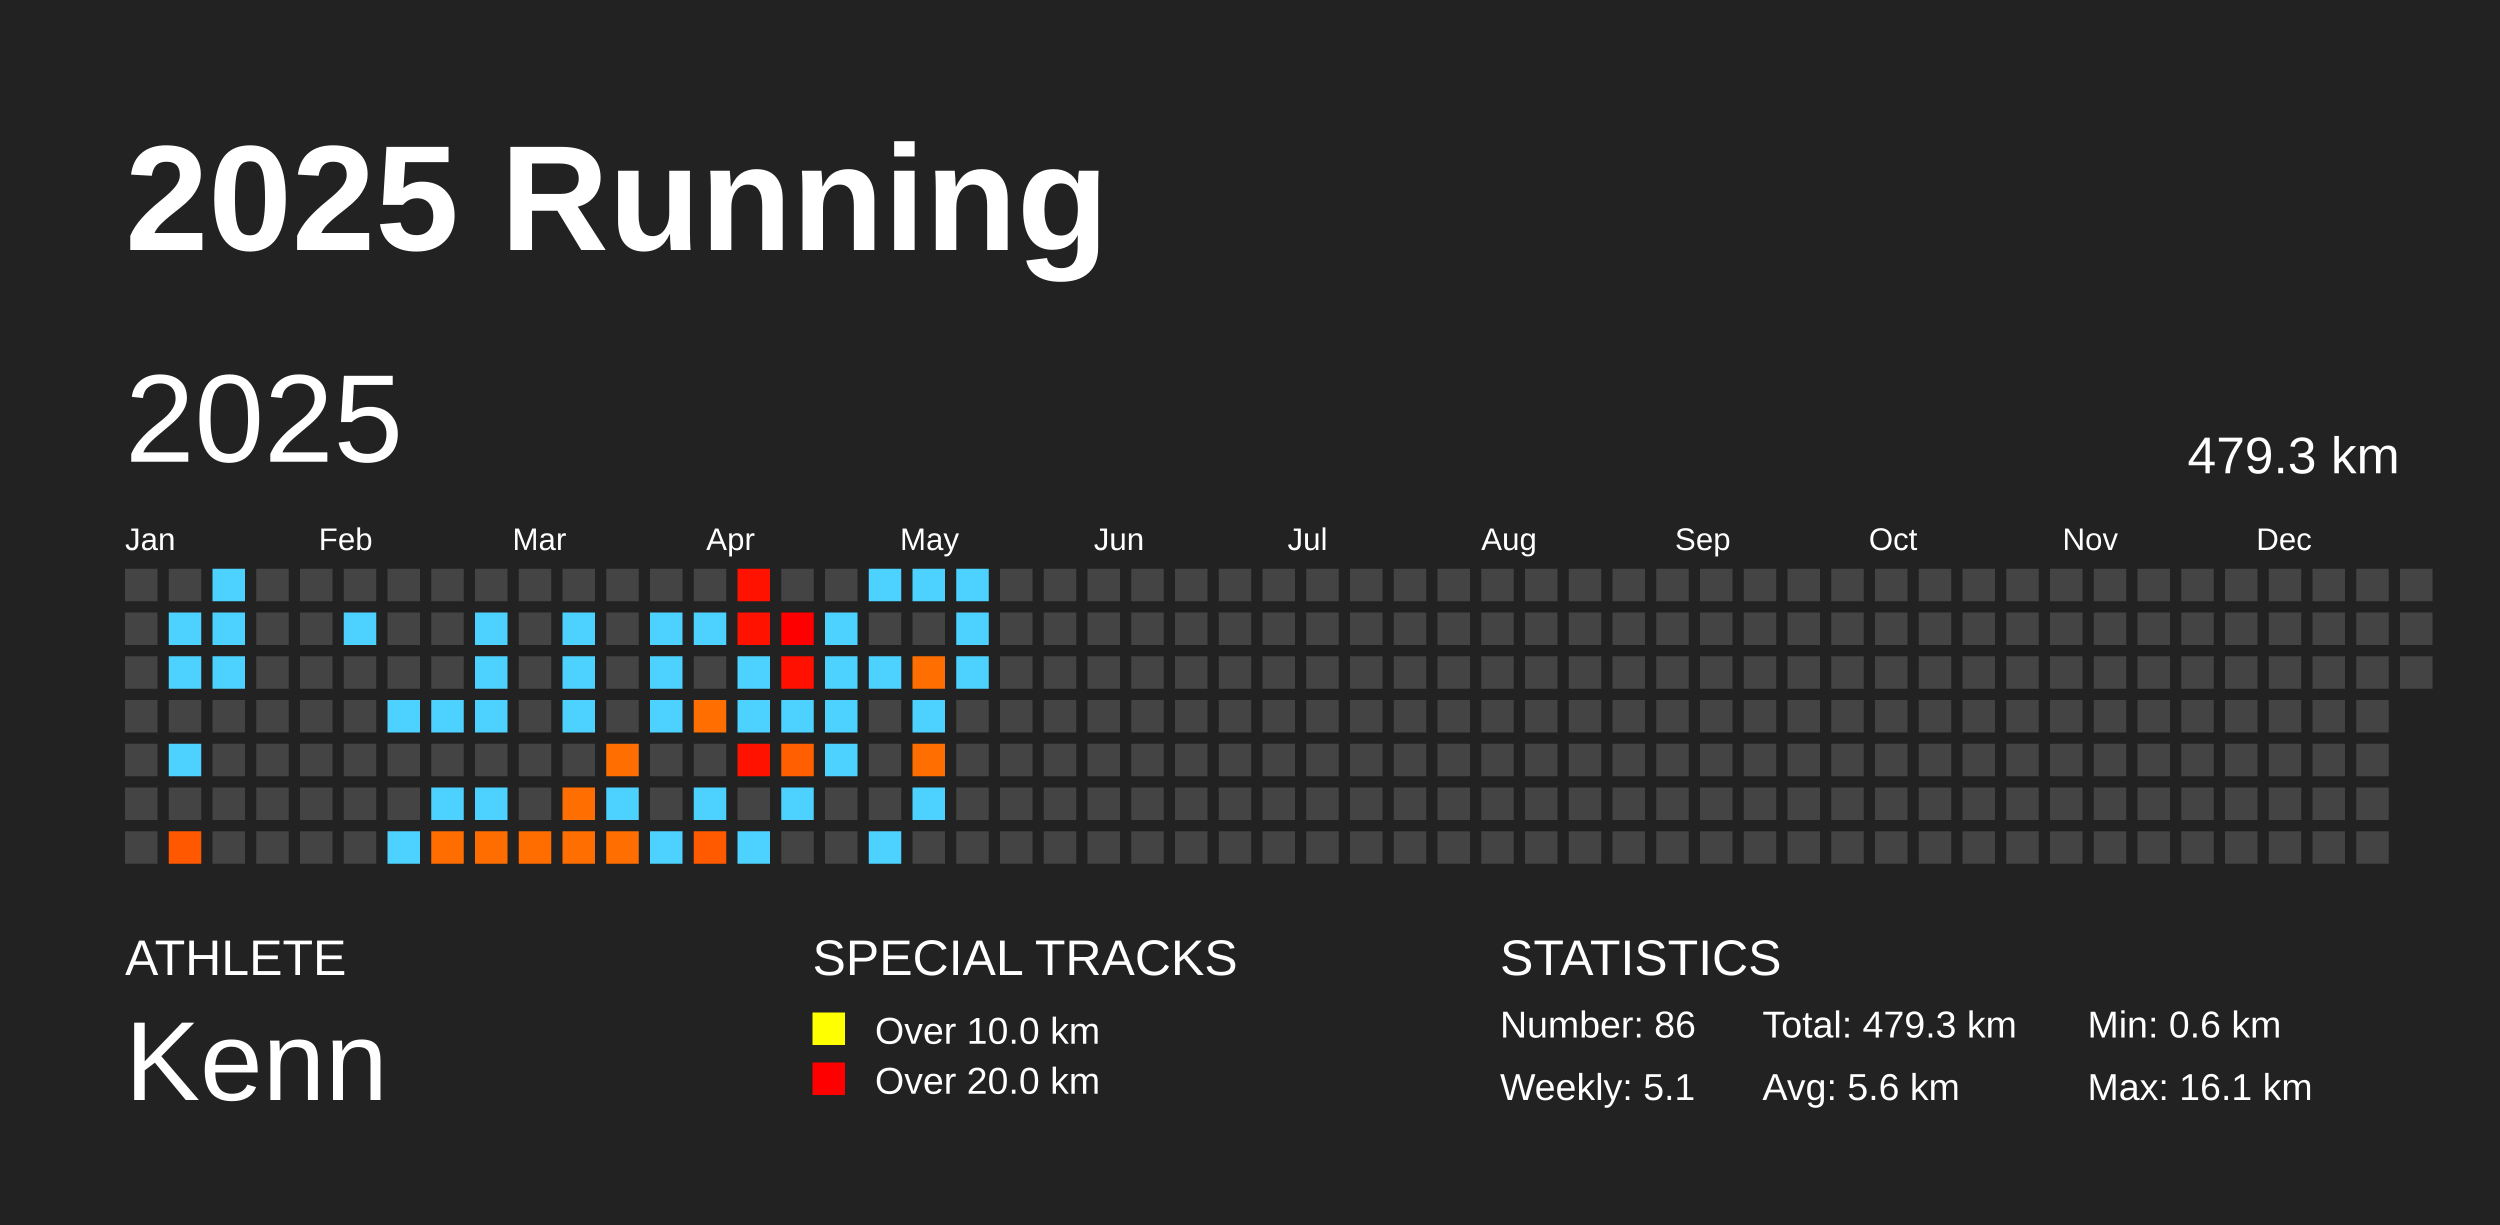
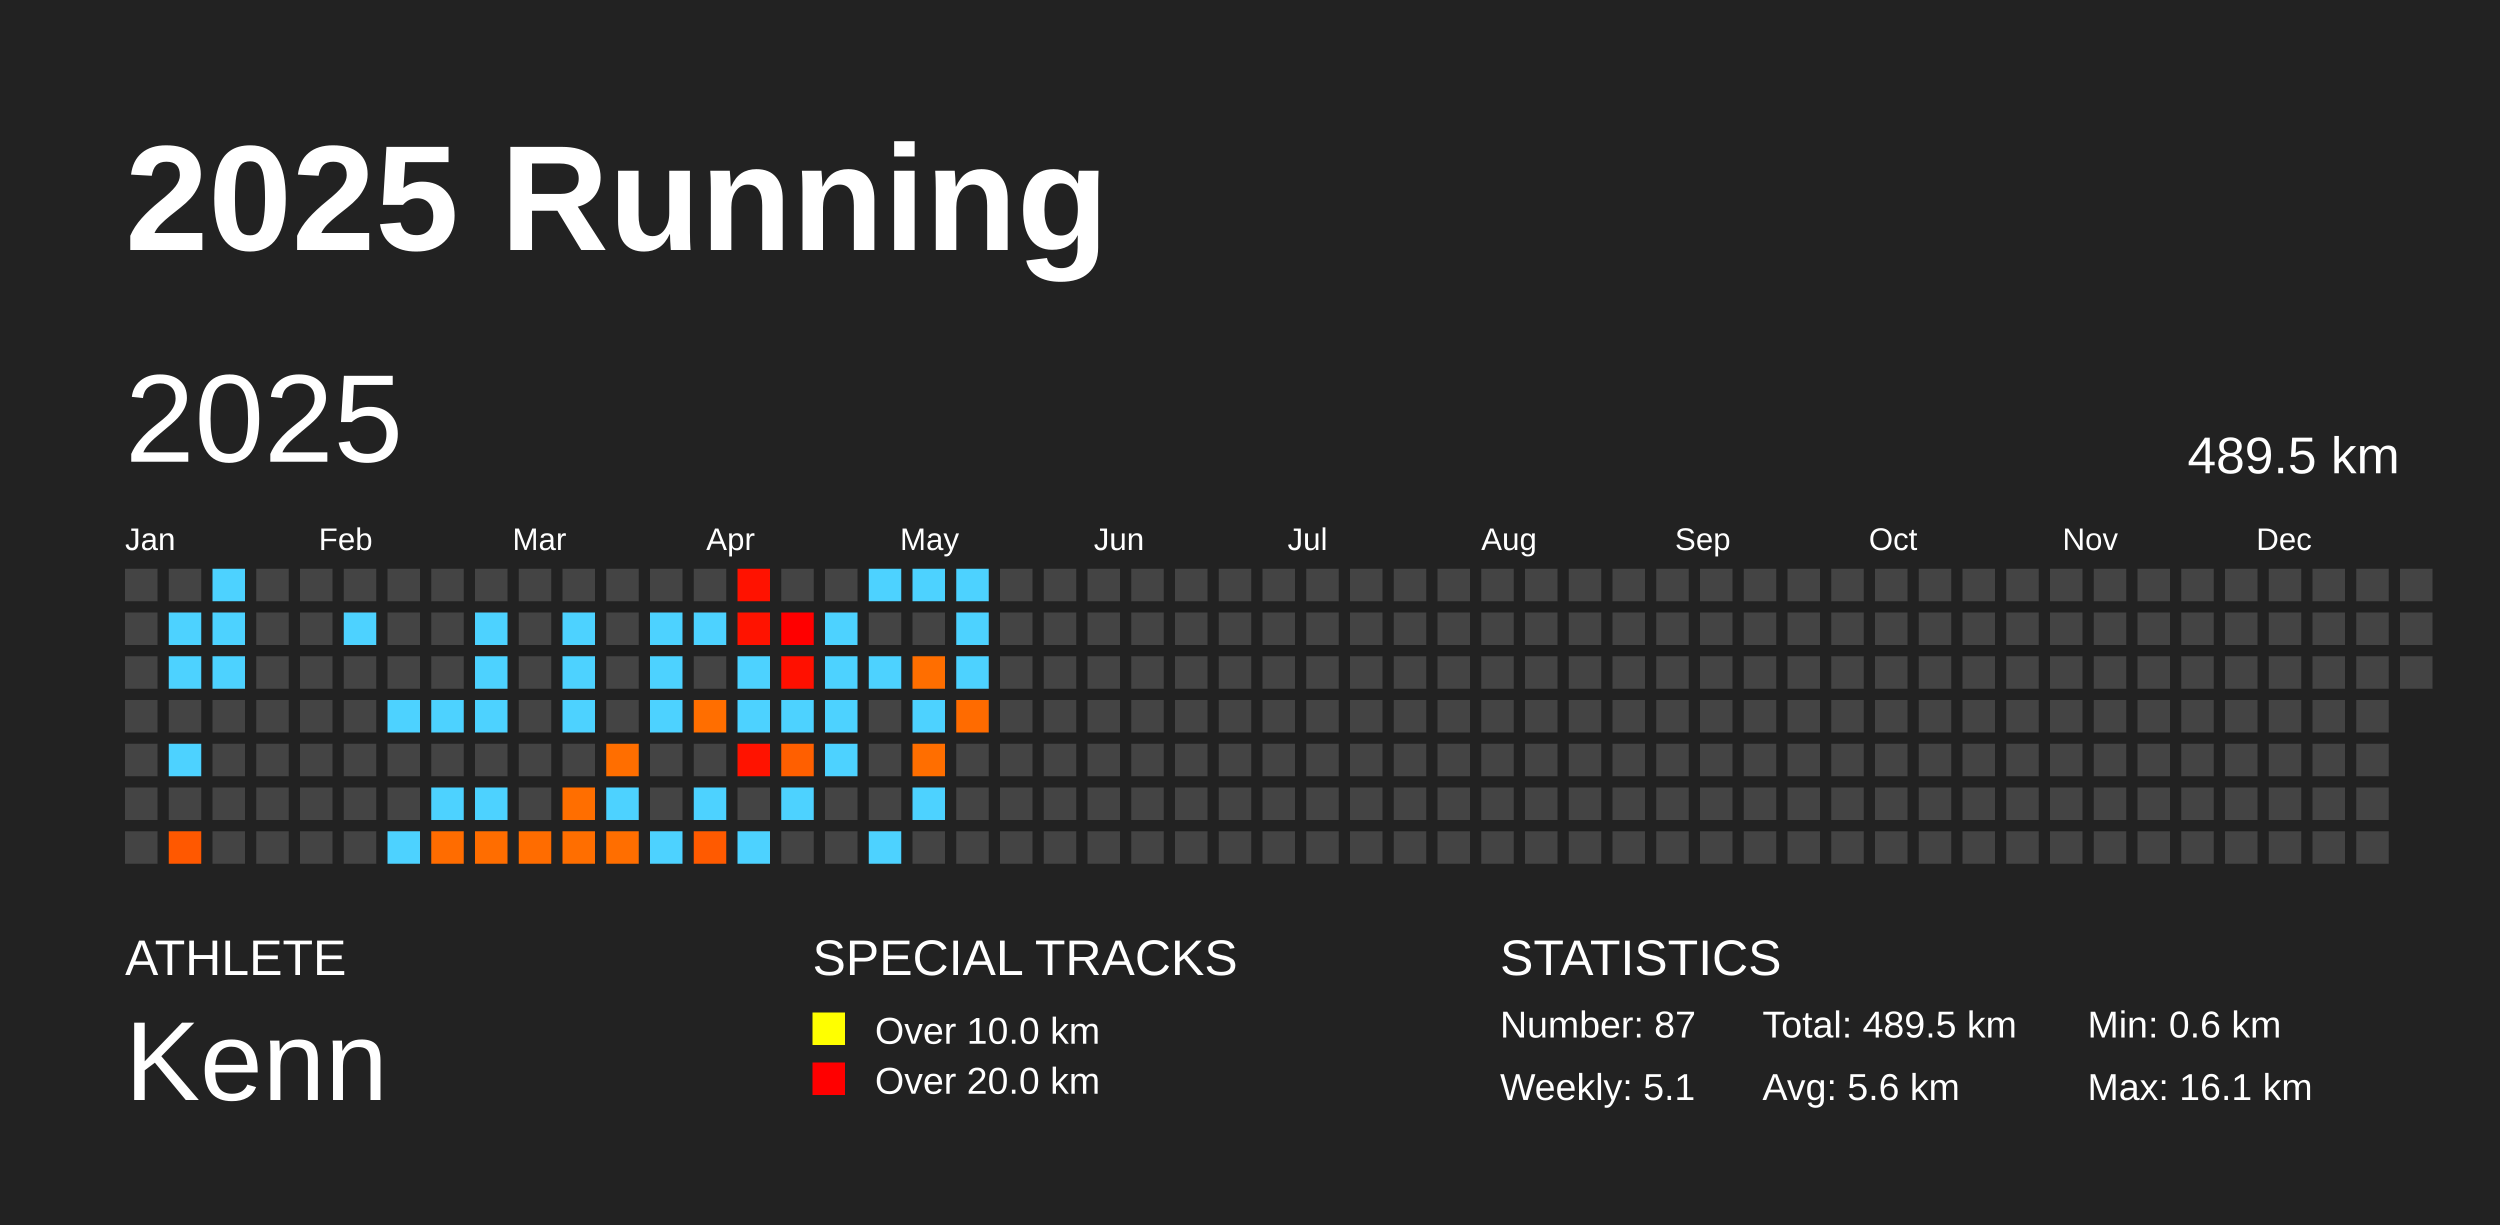
<svg xmlns="http://www.w3.org/2000/svg" baseProfile="full" height="98mm" version="1.1" viewBox="0,0,200,98" width="200mm">
  <defs />
  <rect fill="#222222" height="98" width="200" x="0" y="0" />
  <text fill="#FFFFFF" style="font-size:12px; font-family:Arial; font-weight:bold;" x="10" y="20">2025 Running</text>
  <text fill="#FFFFFF" style="font-size:4px; font-family:Arial" x="10" y="78">ATHLETE</text>
  <text fill="#FFFFFF" style="font-size:9px; font-family:Arial" x="10" y="88">Kenn</text>
  <text fill="#FFFFFF" style="font-size:4px; font-family:Arial" x="65" y="78">SPECIAL TRACKS</text>
  <rect fill="yellow" height="2.6" width="2.6" x="65" y="81" />
  <text fill="#FFFFFF" style="font-size:3px; font-family:Arial" x="70" y="83.5">Over 10.0 km</text>
  <rect fill="red" height="2.6" width="2.6" x="65" y="85" />
  <text fill="#FFFFFF" style="font-size:3px; font-family:Arial" x="70" y="87.5">Over 20.0 km</text>
  <text fill="#FFFFFF" style="font-size:4px; font-family:Arial" x="120" y="78">STATISTICS</text>
-   <text fill="#FFFFFF" style="font-size:3px; font-family:Arial" x="120" y="83">Number: 86</text>
+   <text fill="#FFFFFF" style="font-size:3px; font-family:Arial" x="120" y="83">Number: 87</text>
  <text fill="#FFFFFF" style="font-size:3px; font-family:Arial" x="120" y="88">Weekly: 5.1</text>
-   <text fill="#FFFFFF" style="font-size:3px; font-family:Arial" x="141" y="83">Total: 479.3 km</text>
+   <text fill="#FFFFFF" style="font-size:3px; font-family:Arial" x="141" y="83">Total: 489.5 km</text>
  <text fill="#FFFFFF" style="font-size:3px; font-family:Arial" x="141" y="88">Avg: 5.6 km</text>
  <text fill="#FFFFFF" style="font-size:3px; font-family:Arial" x="167" y="83">Min: 0.6 km</text>
  <text fill="#FFFFFF" style="font-size:3px; font-family:Arial" x="167" y="88">Max: 16.1 km</text>
  <text dominant-baseline="hanging" fill="#FFFFFF" style="font-size:10.0px; font-family:Arial;" x="10" y="30">2025</text>
-   <text dominant-baseline="hanging" fill="#FFFFFF" style="font-size:4.125px; font-family:Arial;" x="175" y="35">479.3 km</text>
+   <text dominant-baseline="hanging" fill="#FFFFFF" style="font-size:4.125px; font-family:Arial;" x="175" y="35">489.5 km</text>
  <text fill="#FFFFFF" style="font-size:2.5px; font-family:Arial" x="10.0" y="44">Jan</text>
  <text fill="#FFFFFF" style="font-size:2.5px; font-family:Arial" x="25.5" y="44">Feb</text>
  <text fill="#FFFFFF" style="font-size:2.5px; font-family:Arial" x="41.0" y="44">Mar</text>
  <text fill="#FFFFFF" style="font-size:2.5px; font-family:Arial" x="56.5" y="44">Apr</text>
  <text fill="#FFFFFF" style="font-size:2.5px; font-family:Arial" x="72.0" y="44">May</text>
  <text fill="#FFFFFF" style="font-size:2.5px; font-family:Arial" x="87.5" y="44">Jun</text>
  <text fill="#FFFFFF" style="font-size:2.5px; font-family:Arial" x="103.0" y="44">Jul</text>
  <text fill="#FFFFFF" style="font-size:2.5px; font-family:Arial" x="118.5" y="44">Aug</text>
  <text fill="#FFFFFF" style="font-size:2.5px; font-family:Arial" x="134.0" y="44">Sep</text>
  <text fill="#FFFFFF" style="font-size:2.5px; font-family:Arial" x="149.5" y="44">Oct</text>
  <text fill="#FFFFFF" style="font-size:2.5px; font-family:Arial" x="165.0" y="44">Nov</text>
  <text fill="#FFFFFF" style="font-size:2.5px; font-family:Arial" x="180.5" y="44">Dec</text>
  <rect fill="#444444" height="2.6" width="2.6" x="10.0" y="45.5" />
  <rect fill="#444444" height="2.6" width="2.6" x="10.0" y="49.0" />
  <rect fill="#444444" height="2.6" width="2.6" x="10.0" y="52.5" />
  <rect fill="#444444" height="2.6" width="2.6" x="10.0" y="56.0" />
  <rect fill="#444444" height="2.6" width="2.6" x="10.0" y="59.5" />
  <rect fill="#444444" height="2.6" width="2.6" x="10.0" y="63.0" />
  <rect fill="#444444" height="2.6" width="2.6" x="10.0" y="66.5" />
  <rect fill="#444444" height="2.6" width="2.6" x="13.5" y="45.5" />
  <rect fill="#4dd2ff" height="2.6" width="2.6" x="13.5" y="49.0" />
  <rect fill="#4dd2ff" height="2.6" width="2.6" x="13.5" y="52.5" />
  <rect fill="#444444" height="2.6" width="2.6" x="13.5" y="56.0" />
  <rect fill="#4dd2ff" height="2.6" width="2.6" x="13.5" y="59.5" />
  <rect fill="#444444" height="2.6" width="2.6" x="13.5" y="63.0" />
  <rect fill="#ff5800" height="2.6" width="2.6" x="13.5" y="66.5" />
  <rect fill="#4dd2ff" height="2.6" width="2.6" x="17.0" y="45.5" />
  <rect fill="#4dd2ff" height="2.6" width="2.6" x="17.0" y="49.0" />
  <rect fill="#4dd2ff" height="2.6" width="2.6" x="17.0" y="52.5" />
  <rect fill="#444444" height="2.6" width="2.6" x="17.0" y="56.0" />
  <rect fill="#444444" height="2.6" width="2.6" x="17.0" y="59.5" />
  <rect fill="#444444" height="2.6" width="2.6" x="17.0" y="63.0" />
  <rect fill="#444444" height="2.6" width="2.6" x="17.0" y="66.5" />
  <rect fill="#444444" height="2.6" width="2.6" x="20.5" y="45.5" />
  <rect fill="#444444" height="2.6" width="2.6" x="20.5" y="49.0" />
  <rect fill="#444444" height="2.6" width="2.6" x="20.5" y="52.5" />
  <rect fill="#444444" height="2.6" width="2.6" x="20.5" y="56.0" />
  <rect fill="#444444" height="2.6" width="2.6" x="20.5" y="59.5" />
  <rect fill="#444444" height="2.6" width="2.6" x="20.5" y="63.0" />
  <rect fill="#444444" height="2.6" width="2.6" x="20.5" y="66.5" />
  <rect fill="#444444" height="2.6" width="2.6" x="24.0" y="45.5" />
  <rect fill="#444444" height="2.6" width="2.6" x="24.0" y="49.0" />
  <rect fill="#444444" height="2.6" width="2.6" x="24.0" y="52.5" />
  <rect fill="#444444" height="2.6" width="2.6" x="24.0" y="56.0" />
  <rect fill="#444444" height="2.6" width="2.6" x="24.0" y="59.5" />
  <rect fill="#444444" height="2.6" width="2.6" x="24.0" y="63.0" />
  <rect fill="#444444" height="2.6" width="2.6" x="24.0" y="66.5" />
  <rect fill="#444444" height="2.6" width="2.6" x="27.5" y="45.5" />
  <rect fill="#4dd2ff" height="2.6" width="2.6" x="27.5" y="49.0" />
  <rect fill="#444444" height="2.6" width="2.6" x="27.5" y="52.5" />
  <rect fill="#444444" height="2.6" width="2.6" x="27.5" y="56.0" />
  <rect fill="#444444" height="2.6" width="2.6" x="27.5" y="59.5" />
  <rect fill="#444444" height="2.6" width="2.6" x="27.5" y="63.0" />
  <rect fill="#444444" height="2.6" width="2.6" x="27.5" y="66.5" />
  <rect fill="#444444" height="2.6" width="2.6" x="31.0" y="45.5" />
  <rect fill="#444444" height="2.6" width="2.6" x="31.0" y="49.0" />
  <rect fill="#444444" height="2.6" width="2.6" x="31.0" y="52.5" />
  <rect fill="#4dd2ff" height="2.6" width="2.6" x="31.0" y="56.0" />
  <rect fill="#444444" height="2.6" width="2.6" x="31.0" y="59.5" />
  <rect fill="#444444" height="2.6" width="2.6" x="31.0" y="63.0" />
  <rect fill="#4dd2ff" height="2.6" width="2.6" x="31.0" y="66.5" />
  <rect fill="#444444" height="2.6" width="2.6" x="34.5" y="45.5" />
  <rect fill="#444444" height="2.6" width="2.6" x="34.5" y="49.0" />
  <rect fill="#444444" height="2.6" width="2.6" x="34.5" y="52.5" />
  <rect fill="#4dd2ff" height="2.6" width="2.6" x="34.5" y="56.0" />
  <rect fill="#444444" height="2.6" width="2.6" x="34.5" y="59.5" />
  <rect fill="#4dd2ff" height="2.6" width="2.6" x="34.5" y="63.0" />
  <rect fill="#ff6c00" height="2.6" width="2.6" x="34.5" y="66.5" />
  <rect fill="#444444" height="2.6" width="2.6" x="38.0" y="45.5" />
  <rect fill="#4dd2ff" height="2.6" width="2.6" x="38.0" y="49.0" />
  <rect fill="#4dd2ff" height="2.6" width="2.6" x="38.0" y="52.5" />
  <rect fill="#4dd2ff" height="2.6" width="2.6" x="38.0" y="56.0" />
  <rect fill="#444444" height="2.6" width="2.6" x="38.0" y="59.5" />
  <rect fill="#4dd2ff" height="2.6" width="2.6" x="38.0" y="63.0" />
  <rect fill="#ff6d00" height="2.6" width="2.6" x="38.0" y="66.5" />
  <rect fill="#444444" height="2.6" width="2.6" x="41.5" y="45.5" />
  <rect fill="#444444" height="2.6" width="2.6" x="41.5" y="49.0" />
  <rect fill="#444444" height="2.6" width="2.6" x="41.5" y="52.5" />
  <rect fill="#444444" height="2.6" width="2.6" x="41.5" y="56.0" />
  <rect fill="#444444" height="2.6" width="2.6" x="41.5" y="59.5" />
  <rect fill="#444444" height="2.6" width="2.6" x="41.5" y="63.0" />
  <rect fill="#ff6c00" height="2.6" width="2.6" x="41.5" y="66.5" />
  <rect fill="#444444" height="2.6" width="2.6" x="45.0" y="45.5" />
  <rect fill="#4dd2ff" height="2.6" width="2.6" x="45.0" y="49.0" />
  <rect fill="#4dd2ff" height="2.6" width="2.6" x="45.0" y="52.5" />
  <rect fill="#4dd2ff" height="2.6" width="2.6" x="45.0" y="56.0" />
  <rect fill="#444444" height="2.6" width="2.6" x="45.0" y="59.5" />
  <rect fill="#ff6e00" height="2.6" width="2.6" x="45.0" y="63.0" />
  <rect fill="#ff6e00" height="2.6" width="2.6" x="45.0" y="66.5" />
  <rect fill="#444444" height="2.6" width="2.6" x="48.5" y="45.5" />
  <rect fill="#444444" height="2.6" width="2.6" x="48.5" y="49.0" />
  <rect fill="#444444" height="2.6" width="2.6" x="48.5" y="52.5" />
  <rect fill="#444444" height="2.6" width="2.6" x="48.5" y="56.0" />
  <rect fill="#ff6e00" height="2.6" width="2.6" x="48.5" y="59.5" />
  <rect fill="#4dd2ff" height="2.6" width="2.6" x="48.5" y="63.0" />
  <rect fill="#ff6e00" height="2.6" width="2.6" x="48.5" y="66.5" />
  <rect fill="#444444" height="2.6" width="2.6" x="52.0" y="45.5" />
  <rect fill="#4dd2ff" height="2.6" width="2.6" x="52.0" y="49.0" />
  <rect fill="#4dd2ff" height="2.6" width="2.6" x="52.0" y="52.5" />
  <rect fill="#4dd2ff" height="2.6" width="2.6" x="52.0" y="56.0" />
  <rect fill="#444444" height="2.6" width="2.6" x="52.0" y="59.5" />
  <rect fill="#444444" height="2.6" width="2.6" x="52.0" y="63.0" />
  <rect fill="#4dd2ff" height="2.6" width="2.6" x="52.0" y="66.5" />
  <rect fill="#444444" height="2.6" width="2.6" x="55.5" y="45.5" />
  <rect fill="#4dd2ff" height="2.6" width="2.6" x="55.5" y="49.0" />
  <rect fill="#444444" height="2.6" width="2.6" x="55.5" y="52.5" />
  <rect fill="#ff6e00" height="2.6" width="2.6" x="55.5" y="56.0" />
  <rect fill="#444444" height="2.6" width="2.6" x="55.5" y="59.5" />
  <rect fill="#4dd2ff" height="2.6" width="2.6" x="55.5" y="63.0" />
  <rect fill="#ff5a00" height="2.6" width="2.6" x="55.5" y="66.5" />
  <rect fill="#ff1200" height="2.6" width="2.6" x="59.0" y="45.5" />
  <rect fill="#ff1300" height="2.6" width="2.6" x="59.0" y="49.0" />
  <rect fill="#4dd2ff" height="2.6" width="2.6" x="59.0" y="52.5" />
  <rect fill="#4dd2ff" height="2.6" width="2.6" x="59.0" y="56.0" />
  <rect fill="#ff1300" height="2.6" width="2.6" x="59.0" y="59.5" />
  <rect fill="#444444" height="2.6" width="2.6" x="59.0" y="63.0" />
  <rect fill="#4dd2ff" height="2.6" width="2.6" x="59.0" y="66.5" />
  <rect fill="#444444" height="2.6" width="2.6" x="62.5" y="45.5" />
  <rect fill="#ff0000" height="2.6" width="2.6" x="62.5" y="49.0" />
  <rect fill="#ff1000" height="2.6" width="2.6" x="62.5" y="52.5" />
  <rect fill="#4dd2ff" height="2.6" width="2.6" x="62.5" y="56.0" />
  <rect fill="#ff5f00" height="2.6" width="2.6" x="62.5" y="59.5" />
  <rect fill="#4dd2ff" height="2.6" width="2.6" x="62.5" y="63.0" />
  <rect fill="#444444" height="2.6" width="2.6" x="62.5" y="66.5" />
  <rect fill="#444444" height="2.6" width="2.6" x="66.0" y="45.5" />
  <rect fill="#4dd2ff" height="2.6" width="2.6" x="66.0" y="49.0" />
  <rect fill="#4dd2ff" height="2.6" width="2.6" x="66.0" y="52.5" />
  <rect fill="#4dd2ff" height="2.6" width="2.6" x="66.0" y="56.0" />
  <rect fill="#4dd2ff" height="2.6" width="2.6" x="66.0" y="59.5" />
  <rect fill="#444444" height="2.6" width="2.6" x="66.0" y="63.0" />
  <rect fill="#444444" height="2.6" width="2.6" x="66.0" y="66.5" />
  <rect fill="#4dd2ff" height="2.6" width="2.6" x="69.5" y="45.5" />
  <rect fill="#444444" height="2.6" width="2.6" x="69.5" y="49.0" />
  <rect fill="#4dd2ff" height="2.6" width="2.6" x="69.5" y="52.5" />
  <rect fill="#444444" height="2.6" width="2.6" x="69.5" y="56.0" />
  <rect fill="#444444" height="2.6" width="2.6" x="69.5" y="59.5" />
  <rect fill="#444444" height="2.6" width="2.6" x="69.5" y="63.0" />
  <rect fill="#4dd2ff" height="2.6" width="2.6" x="69.5" y="66.5" />
  <rect fill="#4dd2ff" height="2.6" width="2.6" x="73.0" y="45.5" />
  <rect fill="#444444" height="2.6" width="2.6" x="73.0" y="49.0" />
  <rect fill="#ff6e00" height="2.6" width="2.6" x="73.0" y="52.5" />
  <rect fill="#4dd2ff" height="2.6" width="2.6" x="73.0" y="56.0" />
  <rect fill="#ff6e00" height="2.6" width="2.6" x="73.0" y="59.5" />
  <rect fill="#4dd2ff" height="2.6" width="2.6" x="73.0" y="63.0" />
  <rect fill="#444444" height="2.6" width="2.6" x="73.0" y="66.5" />
  <rect fill="#4dd2ff" height="2.6" width="2.6" x="76.5" y="45.5" />
  <rect fill="#4dd2ff" height="2.6" width="2.6" x="76.5" y="49.0" />
  <rect fill="#4dd2ff" height="2.6" width="2.6" x="76.5" y="52.5" />
-   <rect fill="#444444" height="2.6" width="2.6" x="76.5" y="56.0" />
+   <rect fill="#ff6b00" height="2.6" width="2.6" x="76.5" y="56.0" />
  <rect fill="#444444" height="2.6" width="2.6" x="76.5" y="59.5" />
  <rect fill="#444444" height="2.6" width="2.6" x="76.5" y="63.0" />
  <rect fill="#444444" height="2.6" width="2.6" x="76.5" y="66.5" />
  <rect fill="#444444" height="2.6" width="2.6" x="80.0" y="45.5" />
  <rect fill="#444444" height="2.6" width="2.6" x="80.0" y="49.0" />
  <rect fill="#444444" height="2.6" width="2.6" x="80.0" y="52.5" />
  <rect fill="#444444" height="2.6" width="2.6" x="80.0" y="56.0" />
  <rect fill="#444444" height="2.6" width="2.6" x="80.0" y="59.5" />
  <rect fill="#444444" height="2.6" width="2.6" x="80.0" y="63.0" />
  <rect fill="#444444" height="2.6" width="2.6" x="80.0" y="66.5" />
  <rect fill="#444444" height="2.6" width="2.6" x="83.5" y="45.5" />
  <rect fill="#444444" height="2.6" width="2.6" x="83.5" y="49.0" />
  <rect fill="#444444" height="2.6" width="2.6" x="83.5" y="52.5" />
  <rect fill="#444444" height="2.6" width="2.6" x="83.5" y="56.0" />
  <rect fill="#444444" height="2.6" width="2.6" x="83.5" y="59.5" />
  <rect fill="#444444" height="2.6" width="2.6" x="83.5" y="63.0" />
  <rect fill="#444444" height="2.6" width="2.6" x="83.5" y="66.5" />
  <rect fill="#444444" height="2.6" width="2.6" x="87.0" y="45.5" />
  <rect fill="#444444" height="2.6" width="2.6" x="87.0" y="49.0" />
  <rect fill="#444444" height="2.6" width="2.6" x="87.0" y="52.5" />
  <rect fill="#444444" height="2.6" width="2.6" x="87.0" y="56.0" />
  <rect fill="#444444" height="2.6" width="2.6" x="87.0" y="59.5" />
  <rect fill="#444444" height="2.6" width="2.6" x="87.0" y="63.0" />
  <rect fill="#444444" height="2.6" width="2.6" x="87.0" y="66.5" />
  <rect fill="#444444" height="2.6" width="2.6" x="90.5" y="45.5" />
  <rect fill="#444444" height="2.6" width="2.6" x="90.5" y="49.0" />
  <rect fill="#444444" height="2.6" width="2.6" x="90.5" y="52.5" />
  <rect fill="#444444" height="2.6" width="2.6" x="90.5" y="56.0" />
  <rect fill="#444444" height="2.6" width="2.6" x="90.5" y="59.5" />
  <rect fill="#444444" height="2.6" width="2.6" x="90.5" y="63.0" />
  <rect fill="#444444" height="2.6" width="2.6" x="90.5" y="66.5" />
  <rect fill="#444444" height="2.6" width="2.6" x="94.0" y="45.5" />
  <rect fill="#444444" height="2.6" width="2.6" x="94.0" y="49.0" />
  <rect fill="#444444" height="2.6" width="2.6" x="94.0" y="52.5" />
  <rect fill="#444444" height="2.6" width="2.6" x="94.0" y="56.0" />
  <rect fill="#444444" height="2.6" width="2.6" x="94.0" y="59.5" />
  <rect fill="#444444" height="2.6" width="2.6" x="94.0" y="63.0" />
  <rect fill="#444444" height="2.6" width="2.6" x="94.0" y="66.5" />
  <rect fill="#444444" height="2.6" width="2.6" x="97.5" y="45.5" />
  <rect fill="#444444" height="2.6" width="2.6" x="97.5" y="49.0" />
  <rect fill="#444444" height="2.6" width="2.6" x="97.5" y="52.5" />
  <rect fill="#444444" height="2.6" width="2.6" x="97.5" y="56.0" />
  <rect fill="#444444" height="2.6" width="2.6" x="97.5" y="59.5" />
  <rect fill="#444444" height="2.6" width="2.6" x="97.5" y="63.0" />
  <rect fill="#444444" height="2.6" width="2.6" x="97.5" y="66.5" />
  <rect fill="#444444" height="2.6" width="2.6" x="101.0" y="45.5" />
  <rect fill="#444444" height="2.6" width="2.6" x="101.0" y="49.0" />
  <rect fill="#444444" height="2.6" width="2.6" x="101.0" y="52.5" />
  <rect fill="#444444" height="2.6" width="2.6" x="101.0" y="56.0" />
  <rect fill="#444444" height="2.6" width="2.6" x="101.0" y="59.5" />
  <rect fill="#444444" height="2.6" width="2.6" x="101.0" y="63.0" />
  <rect fill="#444444" height="2.6" width="2.6" x="101.0" y="66.5" />
  <rect fill="#444444" height="2.6" width="2.6" x="104.5" y="45.5" />
  <rect fill="#444444" height="2.6" width="2.6" x="104.5" y="49.0" />
  <rect fill="#444444" height="2.6" width="2.6" x="104.5" y="52.5" />
  <rect fill="#444444" height="2.6" width="2.6" x="104.5" y="56.0" />
  <rect fill="#444444" height="2.6" width="2.6" x="104.5" y="59.5" />
  <rect fill="#444444" height="2.6" width="2.6" x="104.5" y="63.0" />
  <rect fill="#444444" height="2.6" width="2.6" x="104.5" y="66.5" />
  <rect fill="#444444" height="2.6" width="2.6" x="108.0" y="45.5" />
  <rect fill="#444444" height="2.6" width="2.6" x="108.0" y="49.0" />
  <rect fill="#444444" height="2.6" width="2.6" x="108.0" y="52.5" />
  <rect fill="#444444" height="2.6" width="2.6" x="108.0" y="56.0" />
  <rect fill="#444444" height="2.6" width="2.6" x="108.0" y="59.5" />
  <rect fill="#444444" height="2.6" width="2.6" x="108.0" y="63.0" />
  <rect fill="#444444" height="2.6" width="2.6" x="108.0" y="66.5" />
  <rect fill="#444444" height="2.6" width="2.6" x="111.5" y="45.5" />
  <rect fill="#444444" height="2.6" width="2.6" x="111.5" y="49.0" />
  <rect fill="#444444" height="2.6" width="2.6" x="111.5" y="52.5" />
  <rect fill="#444444" height="2.6" width="2.6" x="111.5" y="56.0" />
  <rect fill="#444444" height="2.6" width="2.6" x="111.5" y="59.5" />
  <rect fill="#444444" height="2.6" width="2.6" x="111.5" y="63.0" />
  <rect fill="#444444" height="2.6" width="2.6" x="111.5" y="66.5" />
  <rect fill="#444444" height="2.6" width="2.6" x="115.0" y="45.5" />
  <rect fill="#444444" height="2.6" width="2.6" x="115.0" y="49.0" />
  <rect fill="#444444" height="2.6" width="2.6" x="115.0" y="52.5" />
  <rect fill="#444444" height="2.6" width="2.6" x="115.0" y="56.0" />
  <rect fill="#444444" height="2.6" width="2.6" x="115.0" y="59.5" />
  <rect fill="#444444" height="2.6" width="2.6" x="115.0" y="63.0" />
  <rect fill="#444444" height="2.6" width="2.6" x="115.0" y="66.5" />
  <rect fill="#444444" height="2.6" width="2.6" x="118.5" y="45.5" />
  <rect fill="#444444" height="2.6" width="2.6" x="118.5" y="49.0" />
  <rect fill="#444444" height="2.6" width="2.6" x="118.5" y="52.5" />
  <rect fill="#444444" height="2.6" width="2.6" x="118.5" y="56.0" />
  <rect fill="#444444" height="2.6" width="2.6" x="118.5" y="59.5" />
  <rect fill="#444444" height="2.6" width="2.6" x="118.5" y="63.0" />
  <rect fill="#444444" height="2.6" width="2.6" x="118.5" y="66.5" />
  <rect fill="#444444" height="2.6" width="2.6" x="122.0" y="45.5" />
  <rect fill="#444444" height="2.6" width="2.6" x="122.0" y="49.0" />
  <rect fill="#444444" height="2.6" width="2.6" x="122.0" y="52.5" />
  <rect fill="#444444" height="2.6" width="2.6" x="122.0" y="56.0" />
  <rect fill="#444444" height="2.6" width="2.6" x="122.0" y="59.5" />
  <rect fill="#444444" height="2.6" width="2.6" x="122.0" y="63.0" />
  <rect fill="#444444" height="2.6" width="2.6" x="122.0" y="66.5" />
  <rect fill="#444444" height="2.6" width="2.6" x="125.5" y="45.5" />
  <rect fill="#444444" height="2.6" width="2.6" x="125.5" y="49.0" />
  <rect fill="#444444" height="2.6" width="2.6" x="125.5" y="52.5" />
  <rect fill="#444444" height="2.6" width="2.6" x="125.5" y="56.0" />
  <rect fill="#444444" height="2.6" width="2.6" x="125.5" y="59.5" />
  <rect fill="#444444" height="2.6" width="2.6" x="125.5" y="63.0" />
  <rect fill="#444444" height="2.6" width="2.6" x="125.5" y="66.5" />
  <rect fill="#444444" height="2.6" width="2.6" x="129.0" y="45.5" />
  <rect fill="#444444" height="2.6" width="2.6" x="129.0" y="49.0" />
  <rect fill="#444444" height="2.6" width="2.6" x="129.0" y="52.5" />
  <rect fill="#444444" height="2.6" width="2.6" x="129.0" y="56.0" />
  <rect fill="#444444" height="2.6" width="2.6" x="129.0" y="59.5" />
  <rect fill="#444444" height="2.6" width="2.6" x="129.0" y="63.0" />
  <rect fill="#444444" height="2.6" width="2.6" x="129.0" y="66.5" />
  <rect fill="#444444" height="2.6" width="2.6" x="132.5" y="45.5" />
  <rect fill="#444444" height="2.6" width="2.6" x="132.5" y="49.0" />
  <rect fill="#444444" height="2.6" width="2.6" x="132.5" y="52.5" />
  <rect fill="#444444" height="2.6" width="2.6" x="132.5" y="56.0" />
  <rect fill="#444444" height="2.6" width="2.6" x="132.5" y="59.5" />
  <rect fill="#444444" height="2.6" width="2.6" x="132.5" y="63.0" />
  <rect fill="#444444" height="2.6" width="2.6" x="132.5" y="66.5" />
  <rect fill="#444444" height="2.6" width="2.6" x="136.0" y="45.5" />
  <rect fill="#444444" height="2.6" width="2.6" x="136.0" y="49.0" />
  <rect fill="#444444" height="2.6" width="2.6" x="136.0" y="52.5" />
  <rect fill="#444444" height="2.6" width="2.6" x="136.0" y="56.0" />
  <rect fill="#444444" height="2.6" width="2.6" x="136.0" y="59.5" />
  <rect fill="#444444" height="2.6" width="2.6" x="136.0" y="63.0" />
  <rect fill="#444444" height="2.6" width="2.6" x="136.0" y="66.5" />
  <rect fill="#444444" height="2.6" width="2.6" x="139.5" y="45.5" />
  <rect fill="#444444" height="2.6" width="2.6" x="139.5" y="49.0" />
  <rect fill="#444444" height="2.6" width="2.6" x="139.5" y="52.5" />
  <rect fill="#444444" height="2.6" width="2.6" x="139.5" y="56.0" />
  <rect fill="#444444" height="2.6" width="2.6" x="139.5" y="59.5" />
  <rect fill="#444444" height="2.6" width="2.6" x="139.5" y="63.0" />
  <rect fill="#444444" height="2.6" width="2.6" x="139.5" y="66.5" />
  <rect fill="#444444" height="2.6" width="2.6" x="143.0" y="45.5" />
  <rect fill="#444444" height="2.6" width="2.6" x="143.0" y="49.0" />
  <rect fill="#444444" height="2.6" width="2.6" x="143.0" y="52.5" />
  <rect fill="#444444" height="2.6" width="2.6" x="143.0" y="56.0" />
  <rect fill="#444444" height="2.6" width="2.6" x="143.0" y="59.5" />
  <rect fill="#444444" height="2.6" width="2.6" x="143.0" y="63.0" />
  <rect fill="#444444" height="2.6" width="2.6" x="143.0" y="66.5" />
  <rect fill="#444444" height="2.6" width="2.6" x="146.5" y="45.5" />
  <rect fill="#444444" height="2.6" width="2.6" x="146.5" y="49.0" />
  <rect fill="#444444" height="2.6" width="2.6" x="146.5" y="52.5" />
  <rect fill="#444444" height="2.6" width="2.6" x="146.5" y="56.0" />
  <rect fill="#444444" height="2.6" width="2.6" x="146.5" y="59.5" />
  <rect fill="#444444" height="2.6" width="2.6" x="146.5" y="63.0" />
  <rect fill="#444444" height="2.6" width="2.6" x="146.5" y="66.5" />
  <rect fill="#444444" height="2.6" width="2.6" x="150.0" y="45.5" />
  <rect fill="#444444" height="2.6" width="2.6" x="150.0" y="49.0" />
  <rect fill="#444444" height="2.6" width="2.6" x="150.0" y="52.5" />
  <rect fill="#444444" height="2.6" width="2.6" x="150.0" y="56.0" />
  <rect fill="#444444" height="2.6" width="2.6" x="150.0" y="59.5" />
  <rect fill="#444444" height="2.6" width="2.6" x="150.0" y="63.0" />
  <rect fill="#444444" height="2.6" width="2.6" x="150.0" y="66.5" />
  <rect fill="#444444" height="2.6" width="2.6" x="153.5" y="45.5" />
  <rect fill="#444444" height="2.6" width="2.6" x="153.5" y="49.0" />
  <rect fill="#444444" height="2.6" width="2.6" x="153.5" y="52.5" />
  <rect fill="#444444" height="2.6" width="2.6" x="153.5" y="56.0" />
  <rect fill="#444444" height="2.6" width="2.6" x="153.5" y="59.5" />
  <rect fill="#444444" height="2.6" width="2.6" x="153.5" y="63.0" />
  <rect fill="#444444" height="2.6" width="2.6" x="153.5" y="66.5" />
  <rect fill="#444444" height="2.6" width="2.6" x="157.0" y="45.5" />
  <rect fill="#444444" height="2.6" width="2.6" x="157.0" y="49.0" />
  <rect fill="#444444" height="2.6" width="2.6" x="157.0" y="52.5" />
  <rect fill="#444444" height="2.6" width="2.6" x="157.0" y="56.0" />
  <rect fill="#444444" height="2.6" width="2.6" x="157.0" y="59.5" />
  <rect fill="#444444" height="2.6" width="2.6" x="157.0" y="63.0" />
  <rect fill="#444444" height="2.6" width="2.6" x="157.0" y="66.5" />
  <rect fill="#444444" height="2.6" width="2.6" x="160.5" y="45.5" />
  <rect fill="#444444" height="2.6" width="2.6" x="160.5" y="49.0" />
  <rect fill="#444444" height="2.6" width="2.6" x="160.5" y="52.5" />
  <rect fill="#444444" height="2.6" width="2.6" x="160.5" y="56.0" />
  <rect fill="#444444" height="2.6" width="2.6" x="160.5" y="59.5" />
  <rect fill="#444444" height="2.6" width="2.6" x="160.5" y="63.0" />
  <rect fill="#444444" height="2.6" width="2.6" x="160.5" y="66.5" />
  <rect fill="#444444" height="2.6" width="2.6" x="164.0" y="45.5" />
  <rect fill="#444444" height="2.6" width="2.6" x="164.0" y="49.0" />
  <rect fill="#444444" height="2.6" width="2.6" x="164.0" y="52.5" />
  <rect fill="#444444" height="2.6" width="2.6" x="164.0" y="56.0" />
  <rect fill="#444444" height="2.6" width="2.6" x="164.0" y="59.5" />
  <rect fill="#444444" height="2.6" width="2.6" x="164.0" y="63.0" />
  <rect fill="#444444" height="2.6" width="2.6" x="164.0" y="66.5" />
  <rect fill="#444444" height="2.6" width="2.6" x="167.5" y="45.5" />
  <rect fill="#444444" height="2.6" width="2.6" x="167.5" y="49.0" />
  <rect fill="#444444" height="2.6" width="2.6" x="167.5" y="52.5" />
  <rect fill="#444444" height="2.6" width="2.6" x="167.5" y="56.0" />
  <rect fill="#444444" height="2.6" width="2.6" x="167.5" y="59.5" />
  <rect fill="#444444" height="2.6" width="2.6" x="167.5" y="63.0" />
  <rect fill="#444444" height="2.6" width="2.6" x="167.5" y="66.5" />
  <rect fill="#444444" height="2.6" width="2.6" x="171.0" y="45.5" />
  <rect fill="#444444" height="2.6" width="2.6" x="171.0" y="49.0" />
  <rect fill="#444444" height="2.6" width="2.6" x="171.0" y="52.5" />
  <rect fill="#444444" height="2.6" width="2.6" x="171.0" y="56.0" />
  <rect fill="#444444" height="2.6" width="2.6" x="171.0" y="59.5" />
  <rect fill="#444444" height="2.6" width="2.6" x="171.0" y="63.0" />
  <rect fill="#444444" height="2.6" width="2.6" x="171.0" y="66.5" />
  <rect fill="#444444" height="2.6" width="2.6" x="174.5" y="45.5" />
  <rect fill="#444444" height="2.6" width="2.6" x="174.5" y="49.0" />
  <rect fill="#444444" height="2.6" width="2.6" x="174.5" y="52.5" />
  <rect fill="#444444" height="2.6" width="2.6" x="174.5" y="56.0" />
  <rect fill="#444444" height="2.6" width="2.6" x="174.5" y="59.5" />
  <rect fill="#444444" height="2.6" width="2.6" x="174.5" y="63.0" />
  <rect fill="#444444" height="2.6" width="2.6" x="174.5" y="66.5" />
  <rect fill="#444444" height="2.6" width="2.6" x="178.0" y="45.5" />
  <rect fill="#444444" height="2.6" width="2.6" x="178.0" y="49.0" />
  <rect fill="#444444" height="2.6" width="2.6" x="178.0" y="52.5" />
  <rect fill="#444444" height="2.6" width="2.6" x="178.0" y="56.0" />
  <rect fill="#444444" height="2.6" width="2.6" x="178.0" y="59.5" />
  <rect fill="#444444" height="2.6" width="2.6" x="178.0" y="63.0" />
  <rect fill="#444444" height="2.6" width="2.6" x="178.0" y="66.5" />
  <rect fill="#444444" height="2.6" width="2.6" x="181.5" y="45.5" />
  <rect fill="#444444" height="2.6" width="2.6" x="181.5" y="49.0" />
  <rect fill="#444444" height="2.6" width="2.6" x="181.5" y="52.5" />
  <rect fill="#444444" height="2.6" width="2.6" x="181.5" y="56.0" />
  <rect fill="#444444" height="2.6" width="2.6" x="181.5" y="59.5" />
  <rect fill="#444444" height="2.6" width="2.6" x="181.5" y="63.0" />
  <rect fill="#444444" height="2.6" width="2.6" x="181.5" y="66.5" />
  <rect fill="#444444" height="2.6" width="2.6" x="185.0" y="45.5" />
  <rect fill="#444444" height="2.6" width="2.6" x="185.0" y="49.0" />
  <rect fill="#444444" height="2.6" width="2.6" x="185.0" y="52.5" />
  <rect fill="#444444" height="2.6" width="2.6" x="185.0" y="56.0" />
  <rect fill="#444444" height="2.6" width="2.6" x="185.0" y="59.5" />
  <rect fill="#444444" height="2.6" width="2.6" x="185.0" y="63.0" />
  <rect fill="#444444" height="2.6" width="2.6" x="185.0" y="66.5" />
  <rect fill="#444444" height="2.6" width="2.6" x="188.5" y="45.5" />
  <rect fill="#444444" height="2.6" width="2.6" x="188.5" y="49.0" />
  <rect fill="#444444" height="2.6" width="2.6" x="188.5" y="52.5" />
  <rect fill="#444444" height="2.6" width="2.6" x="188.5" y="56.0" />
  <rect fill="#444444" height="2.6" width="2.6" x="188.5" y="59.5" />
  <rect fill="#444444" height="2.6" width="2.6" x="188.5" y="63.0" />
  <rect fill="#444444" height="2.6" width="2.6" x="188.5" y="66.5" />
  <rect fill="#444444" height="2.6" width="2.6" x="192.0" y="45.5" />
  <rect fill="#444444" height="2.6" width="2.6" x="192.0" y="49.0" />
  <rect fill="#444444" height="2.6" width="2.6" x="192.0" y="52.5" />
</svg>
